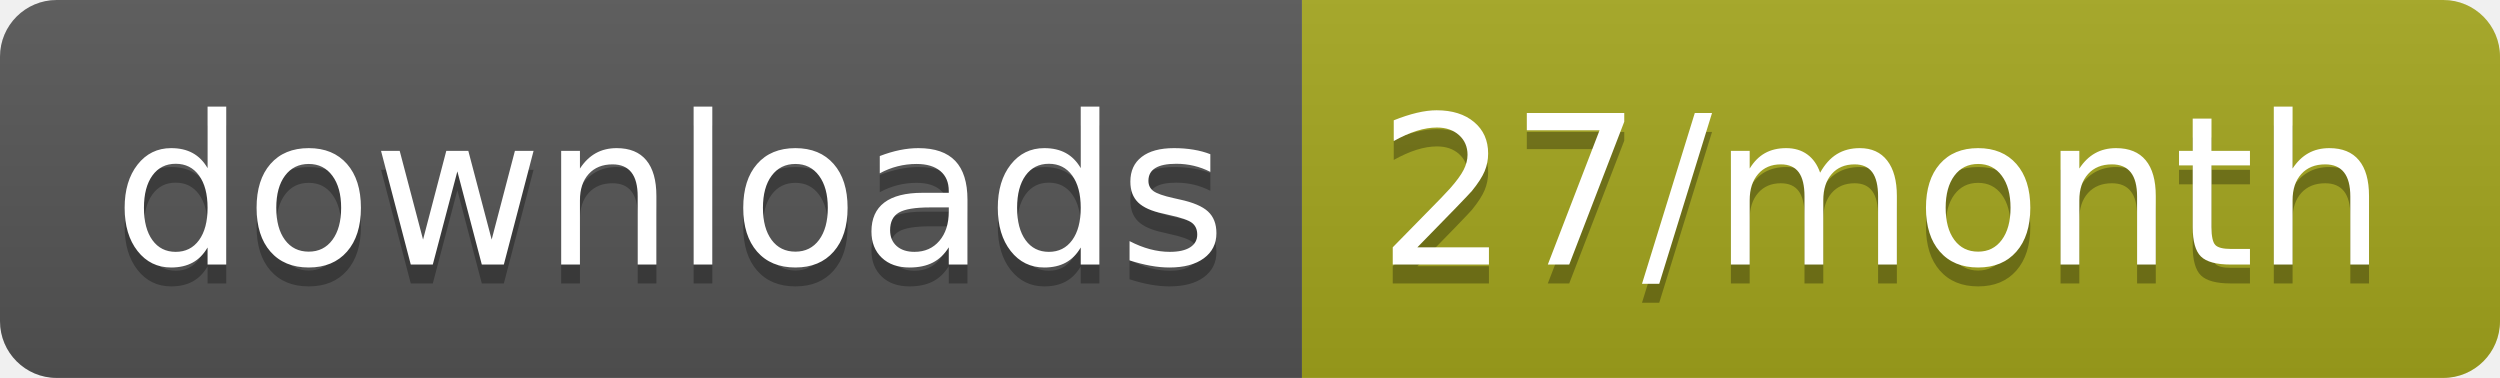
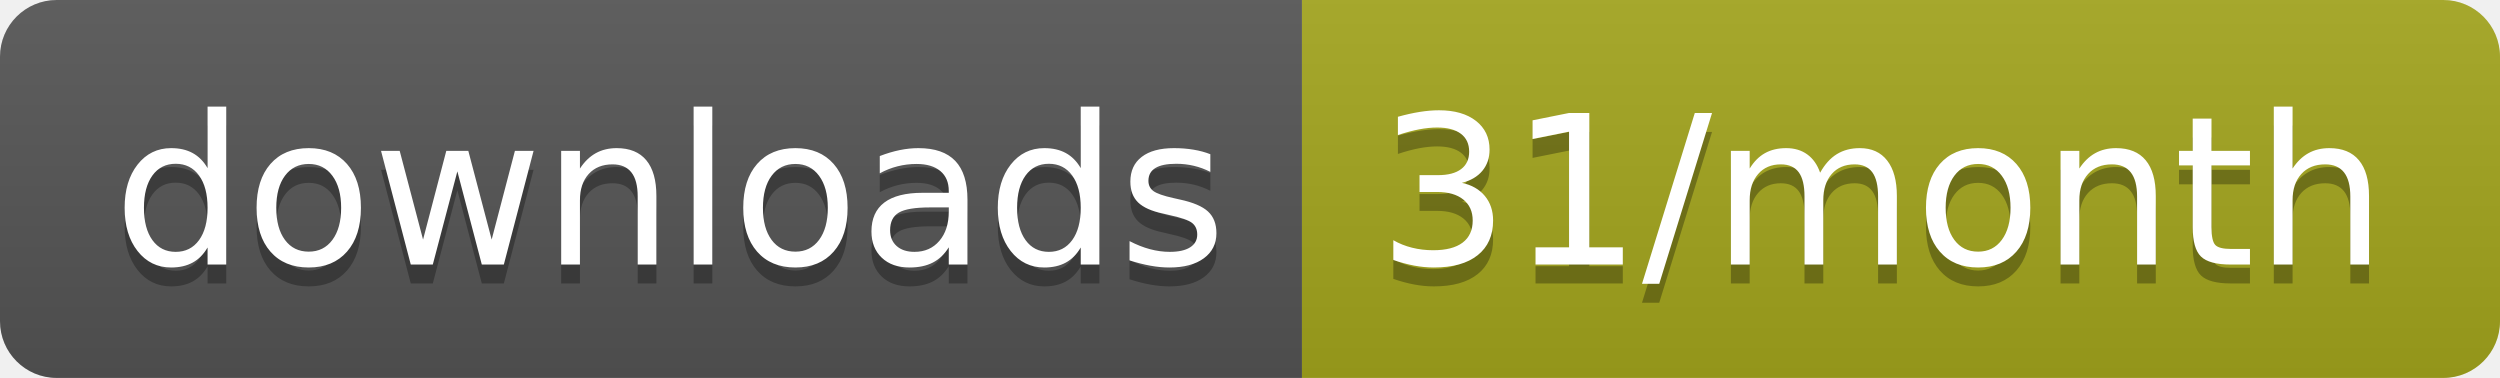
<svg xmlns="http://www.w3.org/2000/svg" width="132.3" height="20">
  <linearGradient id="smooth" x2="0" y2="100%">
    <stop offset="0" stop-color="#bbb" stop-opacity=".1" />
    <stop offset="1" stop-opacity=".1" />
  </linearGradient>
  <clipPath id="round">
    <rect width="132.3" height="20" rx="3" fill="#fff" />
  </clipPath>
  <g clip-path="url(#round)">
    <rect width="68.9" height="20" fill="#555" />
    <rect x="68.9" width="63.4" height="20" fill="#a4a61d" />
    <rect width="132.3" height="20" fill="url(#smooth)" />
  </g>
  <g fill="#fff" text-anchor="middle" font-family="DejaVu Sans,Verdana,Geneva,sans-serif" font-size="110">
    <text x="354.5" y="150" fill="#010101" fill-opacity=".3" transform="scale(0.1)" textLength="589.0" lengthAdjust="spacing">downloads</text>
    <text x="354.5" y="140" transform="scale(0.1)" textLength="589.0" lengthAdjust="spacing">downloads</text>
-     <text x="996" y="150" fill="#010101" fill-opacity=".3" transform="scale(0.1)" textLength="534.0" lengthAdjust="spacing">27/month</text>
-     <text x="996" y="140" transform="scale(0.1)" textLength="534.0" lengthAdjust="spacing">27/month</text>
+     <text x="996" y="150" fill="#010101" fill-opacity=".3" transform="scale(0.1)" textLength="534.0" lengthAdjust="spacing">31/month</text>
+     <text x="996" y="140" transform="scale(0.1)" textLength="534.0" lengthAdjust="spacing">31/month</text>
  </g>
</svg>
